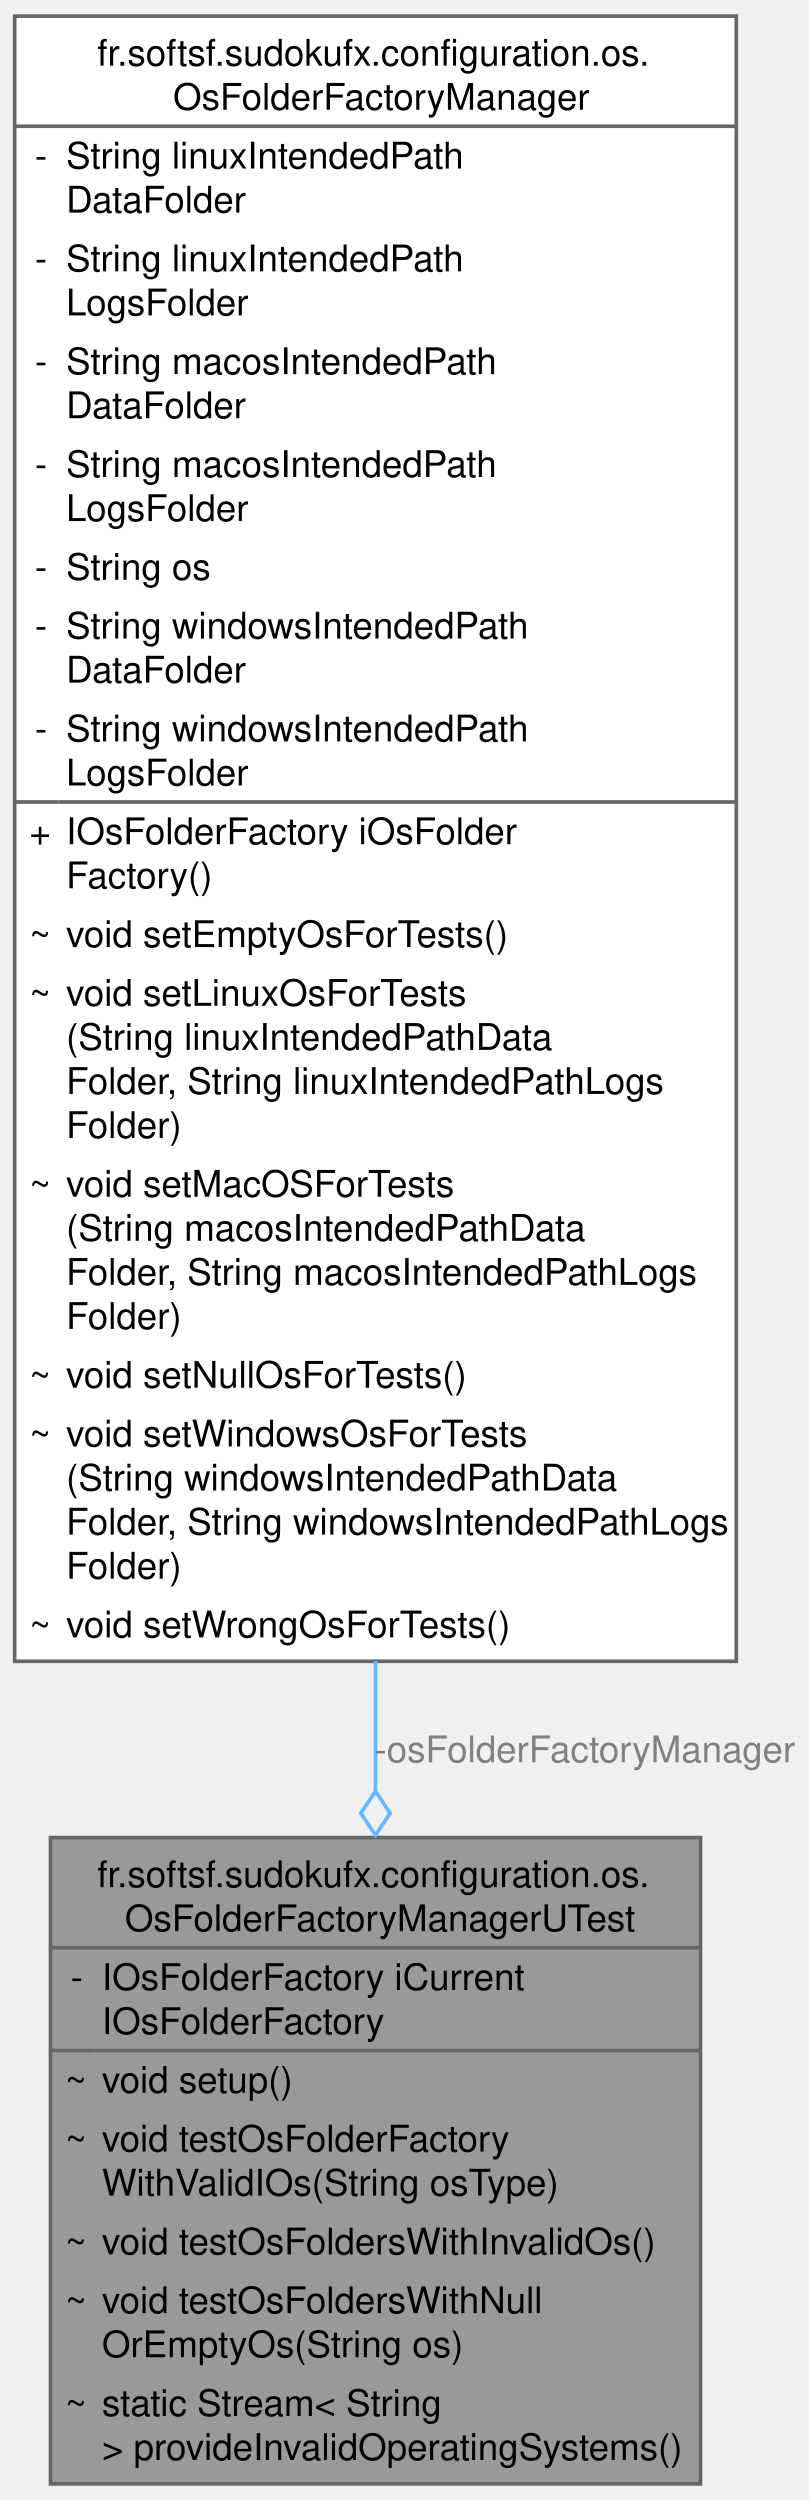
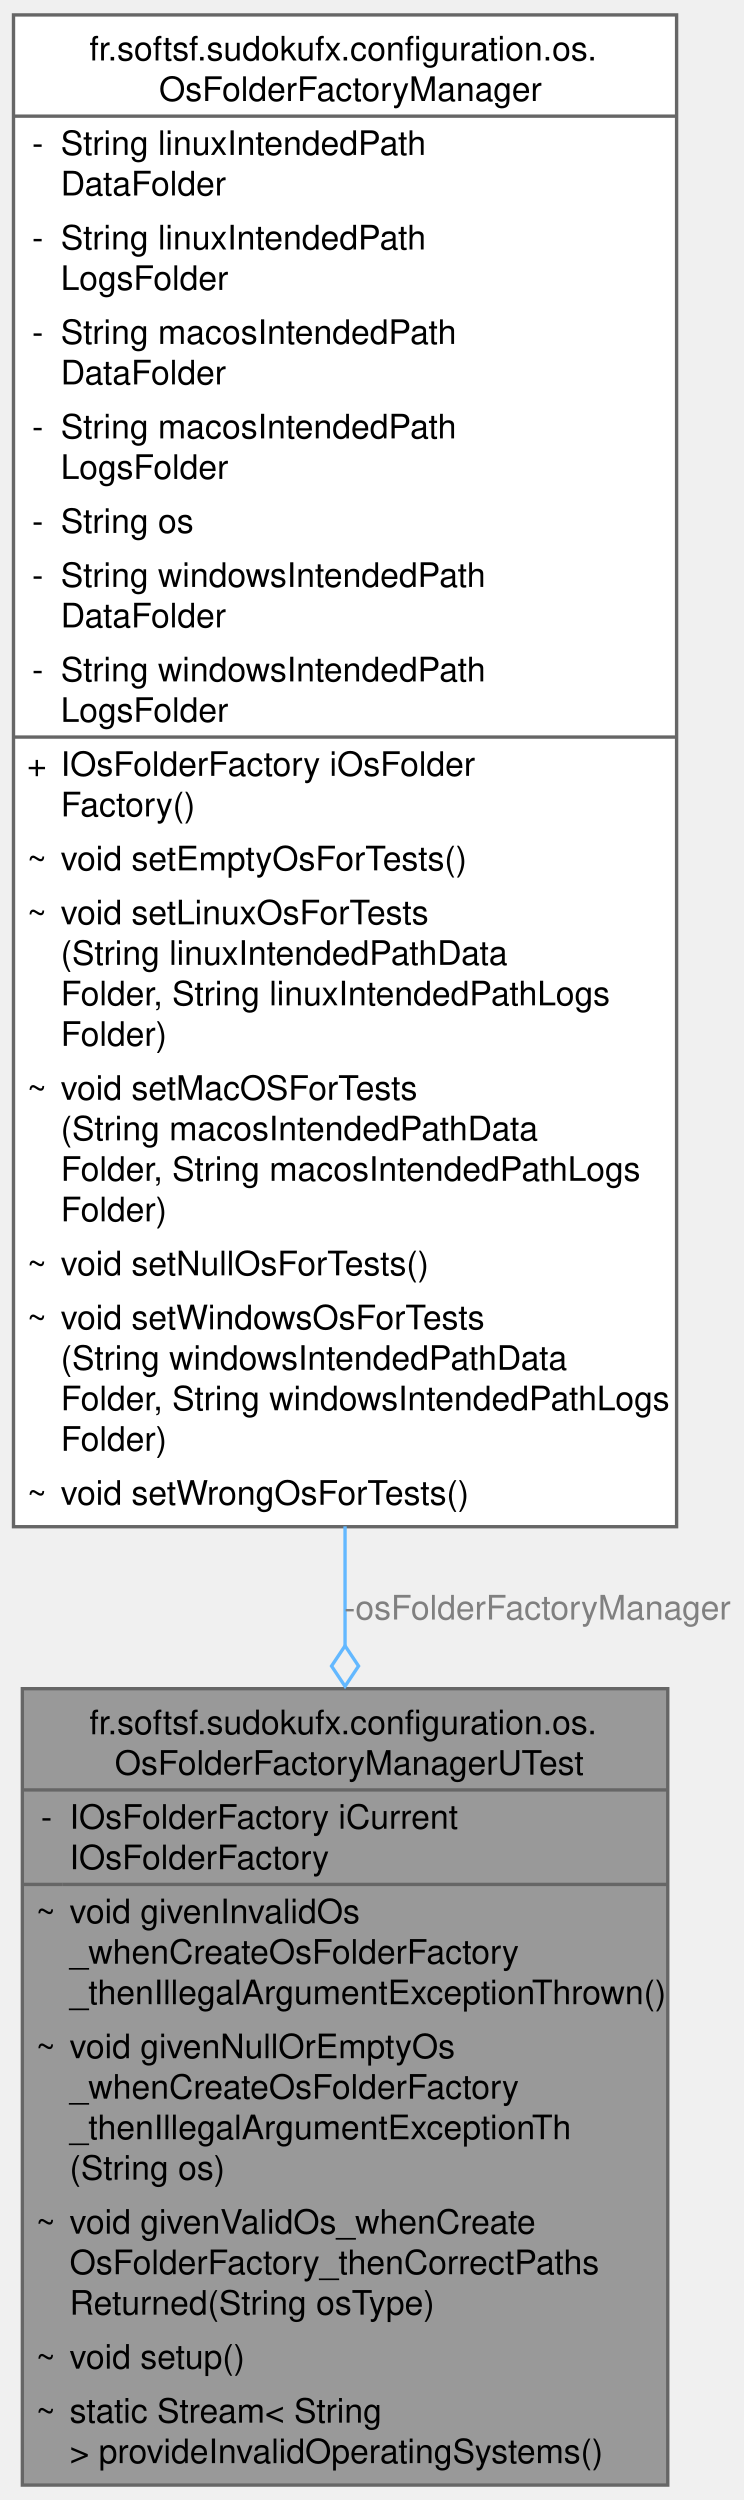
- <svg xmlns="http://www.w3.org/2000/svg" xmlns:xlink="http://www.w3.org/1999/xlink" width="220pt" height="680pt" viewBox="0.00 0.00 220.25 680.00">
-   <g id="graph0" class="graph" transform="scale(1 1) rotate(0) translate(4 676)">
+ <svg xmlns="http://www.w3.org/2000/svg" xmlns:xlink="http://www.w3.org/1999/xlink" width="220pt" height="740pt" viewBox="0.00 0.00 220.25 740.00">
+   <g id="graph0" class="graph" transform="scale(1 1) rotate(0) translate(4 736)">
    <g id="Node000001" class="node">
      <g id="a_Node000001">
        <a xlink:title=" ">
-           <polygon fill="#999999" stroke="none" points="186.75,-176 9.75,-176 9.75,0 186.75,0 186.75,-176" />
-           <text text-anchor="start" x="22.5" y="-162.5" font-family="Helvetica,sans-Serif" font-size="10.00">fr.softsf.sudokufx.configuration.os.</text>
-           <text text-anchor="start" x="30" y="-150.5" font-family="Helvetica,sans-Serif" font-size="10.00">OsFolderFactoryManagerUTest</text>
-           <text text-anchor="start" x="15.25" y="-134.5" font-family="Helvetica,sans-Serif" font-size="10.00">-</text>
-           <text text-anchor="start" x="23.75" y="-134.5" font-family="Helvetica,sans-Serif" font-size="10.00">IOsFolderFactory iCurrent</text>
-           <text text-anchor="start" x="23.75" y="-122.5" font-family="Helvetica,sans-Serif" font-size="10.00">IOsFolderFactory</text>
-           <text text-anchor="start" x="13.75" y="-106.5" font-family="Helvetica,sans-Serif" font-size="10.00">~</text>
-           <text text-anchor="start" x="23.75" y="-106.5" font-family="Helvetica,sans-Serif" font-size="10.00">void setup()</text>
-           <text text-anchor="start" x="13.75" y="-90.5" font-family="Helvetica,sans-Serif" font-size="10.00">~</text>
-           <text text-anchor="start" x="23.75" y="-90.5" font-family="Helvetica,sans-Serif" font-size="10.00">void testOsFolderFactory</text>
-           <text text-anchor="start" x="23.75" y="-78.5" font-family="Helvetica,sans-Serif" font-size="10.00">WithValidIOs(String osType)</text>
-           <text text-anchor="start" x="13.75" y="-62.5" font-family="Helvetica,sans-Serif" font-size="10.00">~</text>
-           <text text-anchor="start" x="23.75" y="-62.5" font-family="Helvetica,sans-Serif" font-size="10.00">void testOsFoldersWithInvalidOs()</text>
-           <text text-anchor="start" x="13.75" y="-46.5" font-family="Helvetica,sans-Serif" font-size="10.00">~</text>
-           <text text-anchor="start" x="23.75" y="-46.5" font-family="Helvetica,sans-Serif" font-size="10.00">void testOsFoldersWithNull</text>
-           <text text-anchor="start" x="23.75" y="-34.5" font-family="Helvetica,sans-Serif" font-size="10.00">OrEmptyOs(String os)</text>
-           <text text-anchor="start" x="13.75" y="-18.5" font-family="Helvetica,sans-Serif" font-size="10.00">~</text>
-           <text text-anchor="start" x="23.75" y="-18.5" font-family="Helvetica,sans-Serif" font-size="10.00">static Stream&lt; String</text>
-           <text text-anchor="start" x="23.75" y="-6.5" font-family="Helvetica,sans-Serif" font-size="10.00"> &gt; provideInvalidOperatingSystems()</text>
-           <polygon fill="#666666" stroke="#666666" points="9.75,-146 9.75,-146 186.75,-146 186.75,-146 9.75,-146" />
-           <polygon fill="#666666" stroke="#666666" points="9.75,-118 9.75,-118 21.75,-118 21.75,-118 9.75,-118" />
-           <polygon fill="#666666" stroke="#666666" points="21.75,-118 21.75,-118 186.75,-118 186.75,-118 21.75,-118" />
-           <polygon fill="none" stroke="#666666" points="9.75,0 9.75,-176 186.75,-176 186.75,0 9.75,0" />
+           <polygon fill="#999999" stroke="none" points="193.88,-236 2.62,-236 2.62,0 193.88,0 193.88,-236" />
+           <text text-anchor="start" x="22.5" y="-222.5" font-family="Helvetica,sans-Serif" font-size="10.00">fr.softsf.sudokufx.configuration.os.</text>
+           <text text-anchor="start" x="30" y="-210.5" font-family="Helvetica,sans-Serif" font-size="10.00">OsFolderFactoryManagerUTest</text>
+           <text text-anchor="start" x="8.12" y="-194.5" font-family="Helvetica,sans-Serif" font-size="10.00">-</text>
+           <text text-anchor="start" x="16.62" y="-194.5" font-family="Helvetica,sans-Serif" font-size="10.00">IOsFolderFactory iCurrent</text>
+           <text text-anchor="start" x="16.62" y="-182.5" font-family="Helvetica,sans-Serif" font-size="10.00">IOsFolderFactory</text>
+           <text text-anchor="start" x="6.62" y="-166.5" font-family="Helvetica,sans-Serif" font-size="10.00">~</text>
+           <text text-anchor="start" x="16.62" y="-166.5" font-family="Helvetica,sans-Serif" font-size="10.00">void givenInvalidOs</text>
+           <text text-anchor="start" x="16.62" y="-154.5" font-family="Helvetica,sans-Serif" font-size="10.00">_whenCreateOsFolderFactory</text>
+           <text text-anchor="start" x="16.62" y="-142.5" font-family="Helvetica,sans-Serif" font-size="10.00">_thenIllegalArgumentExceptionThrown()</text>
+           <text text-anchor="start" x="6.62" y="-126.5" font-family="Helvetica,sans-Serif" font-size="10.00">~</text>
+           <text text-anchor="start" x="16.62" y="-126.5" font-family="Helvetica,sans-Serif" font-size="10.00">void givenNullOrEmptyOs</text>
+           <text text-anchor="start" x="16.62" y="-114.5" font-family="Helvetica,sans-Serif" font-size="10.00">_whenCreateOsFolderFactory</text>
+           <text text-anchor="start" x="16.62" y="-102.5" font-family="Helvetica,sans-Serif" font-size="10.00">_thenIllegalArgumentExceptionTh</text>
+           <text text-anchor="start" x="16.62" y="-90.5" font-family="Helvetica,sans-Serif" font-size="10.00">(String os)</text>
+           <text text-anchor="start" x="6.62" y="-74.5" font-family="Helvetica,sans-Serif" font-size="10.00">~</text>
+           <text text-anchor="start" x="16.62" y="-74.5" font-family="Helvetica,sans-Serif" font-size="10.00">void givenValidOs_whenCreate</text>
+           <text text-anchor="start" x="16.62" y="-62.5" font-family="Helvetica,sans-Serif" font-size="10.00">OsFolderFactory_thenCorrectPaths</text>
+           <text text-anchor="start" x="16.62" y="-50.5" font-family="Helvetica,sans-Serif" font-size="10.00">Returned(String osType)</text>
+           <text text-anchor="start" x="6.62" y="-34.5" font-family="Helvetica,sans-Serif" font-size="10.00">~</text>
+           <text text-anchor="start" x="16.62" y="-34.5" font-family="Helvetica,sans-Serif" font-size="10.00">void setup()</text>
+           <text text-anchor="start" x="6.62" y="-18.5" font-family="Helvetica,sans-Serif" font-size="10.00">~</text>
+           <text text-anchor="start" x="16.62" y="-18.5" font-family="Helvetica,sans-Serif" font-size="10.00">static Stream&lt; String</text>
+           <text text-anchor="start" x="16.62" y="-6.5" font-family="Helvetica,sans-Serif" font-size="10.00"> &gt; provideInvalidOperatingSystems()</text>
+           <polygon fill="#666666" stroke="#666666" points="2.62,-206 2.62,-206 193.88,-206 193.88,-206 2.62,-206" />
+           <polygon fill="#666666" stroke="#666666" points="2.62,-178 2.62,-178 14.62,-178 14.62,-178 2.62,-178" />
+           <polygon fill="#666666" stroke="#666666" points="14.62,-178 14.62,-178 193.88,-178 193.88,-178 14.62,-178" />
+           <polygon fill="none" stroke="#666666" points="2.62,0 2.62,-236 193.88,-236 193.88,0 2.62,0" />
        </a>
      </g>
    </g>
    <g id="Node000002" class="node">
      <g id="a_Node000002">
        <a xlink:href="classfr_1_1softsf_1_1sudokufx_1_1configuration_1_1os_1_1_os_folder_factory_manager.html" target="_top" xlink:title="Configuration class for managing OS-specific dynamically.">
-           <polygon fill="white" stroke="none" points="196.5,-672 0,-672 0,-224 196.5,-224 196.5,-672" />
-           <text text-anchor="start" x="22.5" y="-658.5" font-family="Helvetica,sans-Serif" font-size="10.00">fr.softsf.sudokufx.configuration.os.</text>
-           <text text-anchor="start" x="43.12" y="-646.5" font-family="Helvetica,sans-Serif" font-size="10.00">OsFolderFactoryManager</text>
-           <text text-anchor="start" x="5.5" y="-630.5" font-family="Helvetica,sans-Serif" font-size="10.00">-</text>
-           <text text-anchor="start" x="14" y="-630.5" font-family="Helvetica,sans-Serif" font-size="10.00">String linuxIntendedPath</text>
-           <text text-anchor="start" x="14" y="-618.5" font-family="Helvetica,sans-Serif" font-size="10.00">DataFolder</text>
-           <text text-anchor="start" x="5.5" y="-602.5" font-family="Helvetica,sans-Serif" font-size="10.00">-</text>
-           <text text-anchor="start" x="14" y="-602.5" font-family="Helvetica,sans-Serif" font-size="10.00">String linuxIntendedPath</text>
-           <text text-anchor="start" x="14" y="-590.5" font-family="Helvetica,sans-Serif" font-size="10.00">LogsFolder</text>
-           <text text-anchor="start" x="5.5" y="-574.5" font-family="Helvetica,sans-Serif" font-size="10.00">-</text>
-           <text text-anchor="start" x="14" y="-574.5" font-family="Helvetica,sans-Serif" font-size="10.00">String macosIntendedPath</text>
-           <text text-anchor="start" x="14" y="-562.5" font-family="Helvetica,sans-Serif" font-size="10.00">DataFolder</text>
-           <text text-anchor="start" x="5.5" y="-546.5" font-family="Helvetica,sans-Serif" font-size="10.00">-</text>
-           <text text-anchor="start" x="14" y="-546.5" font-family="Helvetica,sans-Serif" font-size="10.00">String macosIntendedPath</text>
-           <text text-anchor="start" x="14" y="-534.5" font-family="Helvetica,sans-Serif" font-size="10.00">LogsFolder</text>
-           <text text-anchor="start" x="5.5" y="-518.5" font-family="Helvetica,sans-Serif" font-size="10.00">-</text>
-           <text text-anchor="start" x="14" y="-518.5" font-family="Helvetica,sans-Serif" font-size="10.00">String os</text>
-           <text text-anchor="start" x="5.5" y="-502.5" font-family="Helvetica,sans-Serif" font-size="10.00">-</text>
-           <text text-anchor="start" x="14" y="-502.5" font-family="Helvetica,sans-Serif" font-size="10.00">String windowsIntendedPath</text>
-           <text text-anchor="start" x="14" y="-490.5" font-family="Helvetica,sans-Serif" font-size="10.00">DataFolder</text>
-           <text text-anchor="start" x="5.5" y="-474.5" font-family="Helvetica,sans-Serif" font-size="10.00">-</text>
-           <text text-anchor="start" x="14" y="-474.5" font-family="Helvetica,sans-Serif" font-size="10.00">String windowsIntendedPath</text>
-           <text text-anchor="start" x="14" y="-462.5" font-family="Helvetica,sans-Serif" font-size="10.00">LogsFolder</text>
-           <text text-anchor="start" x="4" y="-446.5" font-family="Helvetica,sans-Serif" font-size="10.00">+</text>
-           <text text-anchor="start" x="14" y="-446.5" font-family="Helvetica,sans-Serif" font-size="10.00">IOsFolderFactory iOsFolder</text>
-           <text text-anchor="start" x="14" y="-434.5" font-family="Helvetica,sans-Serif" font-size="10.00">Factory()</text>
-           <text text-anchor="start" x="4" y="-418.5" font-family="Helvetica,sans-Serif" font-size="10.00">~</text>
-           <text text-anchor="start" x="14" y="-418.5" font-family="Helvetica,sans-Serif" font-size="10.00">void setEmptyOsForTests()</text>
-           <text text-anchor="start" x="4" y="-402.5" font-family="Helvetica,sans-Serif" font-size="10.00">~</text>
-           <text text-anchor="start" x="14" y="-402.5" font-family="Helvetica,sans-Serif" font-size="10.00">void setLinuxOsForTests</text>
-           <text text-anchor="start" x="14" y="-390.5" font-family="Helvetica,sans-Serif" font-size="10.00">(String linuxIntendedPathData</text>
-           <text text-anchor="start" x="14" y="-378.5" font-family="Helvetica,sans-Serif" font-size="10.00">Folder, String linuxIntendedPathLogs</text>
-           <text text-anchor="start" x="14" y="-366.5" font-family="Helvetica,sans-Serif" font-size="10.00">Folder)</text>
-           <text text-anchor="start" x="4" y="-350.5" font-family="Helvetica,sans-Serif" font-size="10.00">~</text>
-           <text text-anchor="start" x="14" y="-350.5" font-family="Helvetica,sans-Serif" font-size="10.00">void setMacOSForTests</text>
-           <text text-anchor="start" x="14" y="-338.5" font-family="Helvetica,sans-Serif" font-size="10.00">(String macosIntendedPathData</text>
-           <text text-anchor="start" x="14" y="-326.5" font-family="Helvetica,sans-Serif" font-size="10.00">Folder, String macosIntendedPathLogs</text>
-           <text text-anchor="start" x="14" y="-314.5" font-family="Helvetica,sans-Serif" font-size="10.00">Folder)</text>
-           <text text-anchor="start" x="4" y="-298.5" font-family="Helvetica,sans-Serif" font-size="10.00">~</text>
-           <text text-anchor="start" x="14" y="-298.5" font-family="Helvetica,sans-Serif" font-size="10.00">void setNullOsForTests()</text>
-           <text text-anchor="start" x="4" y="-282.5" font-family="Helvetica,sans-Serif" font-size="10.00">~</text>
-           <text text-anchor="start" x="14" y="-282.5" font-family="Helvetica,sans-Serif" font-size="10.00">void setWindowsOsForTests</text>
-           <text text-anchor="start" x="14" y="-270.5" font-family="Helvetica,sans-Serif" font-size="10.00">(String windowsIntendedPathData</text>
-           <text text-anchor="start" x="14" y="-258.5" font-family="Helvetica,sans-Serif" font-size="10.00">Folder, String windowsIntendedPathLogs</text>
-           <text text-anchor="start" x="14" y="-246.5" font-family="Helvetica,sans-Serif" font-size="10.00">Folder)</text>
-           <text text-anchor="start" x="4" y="-230.5" font-family="Helvetica,sans-Serif" font-size="10.00">~</text>
-           <text text-anchor="start" x="14" y="-230.5" font-family="Helvetica,sans-Serif" font-size="10.00">void setWrongOsForTests()</text>
-           <polygon fill="#666666" stroke="#666666" points="0,-642 0,-642 196.5,-642 196.5,-642 0,-642" />
-           <polygon fill="#666666" stroke="#666666" points="0,-458 0,-458 12,-458 12,-458 0,-458" />
-           <polygon fill="#666666" stroke="#666666" points="12,-458 12,-458 196.5,-458 196.5,-458 12,-458" />
-           <polygon fill="none" stroke="#666666" points="0,-224 0,-672 196.5,-672 196.5,-224 0,-224" />
+           <polygon fill="white" stroke="none" points="196.5,-732 0,-732 0,-284 196.5,-284 196.5,-732" />
+           <text text-anchor="start" x="22.5" y="-718.5" font-family="Helvetica,sans-Serif" font-size="10.00">fr.softsf.sudokufx.configuration.os.</text>
+           <text text-anchor="start" x="43.12" y="-706.5" font-family="Helvetica,sans-Serif" font-size="10.00">OsFolderFactoryManager</text>
+           <text text-anchor="start" x="5.5" y="-690.5" font-family="Helvetica,sans-Serif" font-size="10.00">-</text>
+           <text text-anchor="start" x="14" y="-690.5" font-family="Helvetica,sans-Serif" font-size="10.00">String linuxIntendedPath</text>
+           <text text-anchor="start" x="14" y="-678.5" font-family="Helvetica,sans-Serif" font-size="10.00">DataFolder</text>
+           <text text-anchor="start" x="5.5" y="-662.5" font-family="Helvetica,sans-Serif" font-size="10.00">-</text>
+           <text text-anchor="start" x="14" y="-662.5" font-family="Helvetica,sans-Serif" font-size="10.00">String linuxIntendedPath</text>
+           <text text-anchor="start" x="14" y="-650.5" font-family="Helvetica,sans-Serif" font-size="10.00">LogsFolder</text>
+           <text text-anchor="start" x="5.5" y="-634.5" font-family="Helvetica,sans-Serif" font-size="10.00">-</text>
+           <text text-anchor="start" x="14" y="-634.5" font-family="Helvetica,sans-Serif" font-size="10.00">String macosIntendedPath</text>
+           <text text-anchor="start" x="14" y="-622.5" font-family="Helvetica,sans-Serif" font-size="10.00">DataFolder</text>
+           <text text-anchor="start" x="5.5" y="-606.5" font-family="Helvetica,sans-Serif" font-size="10.00">-</text>
+           <text text-anchor="start" x="14" y="-606.5" font-family="Helvetica,sans-Serif" font-size="10.00">String macosIntendedPath</text>
+           <text text-anchor="start" x="14" y="-594.5" font-family="Helvetica,sans-Serif" font-size="10.00">LogsFolder</text>
+           <text text-anchor="start" x="5.5" y="-578.5" font-family="Helvetica,sans-Serif" font-size="10.00">-</text>
+           <text text-anchor="start" x="14" y="-578.5" font-family="Helvetica,sans-Serif" font-size="10.00">String os</text>
+           <text text-anchor="start" x="5.5" y="-562.5" font-family="Helvetica,sans-Serif" font-size="10.00">-</text>
+           <text text-anchor="start" x="14" y="-562.5" font-family="Helvetica,sans-Serif" font-size="10.00">String windowsIntendedPath</text>
+           <text text-anchor="start" x="14" y="-550.5" font-family="Helvetica,sans-Serif" font-size="10.00">DataFolder</text>
+           <text text-anchor="start" x="5.5" y="-534.5" font-family="Helvetica,sans-Serif" font-size="10.00">-</text>
+           <text text-anchor="start" x="14" y="-534.5" font-family="Helvetica,sans-Serif" font-size="10.00">String windowsIntendedPath</text>
+           <text text-anchor="start" x="14" y="-522.5" font-family="Helvetica,sans-Serif" font-size="10.00">LogsFolder</text>
+           <text text-anchor="start" x="4" y="-506.5" font-family="Helvetica,sans-Serif" font-size="10.00">+</text>
+           <text text-anchor="start" x="14" y="-506.5" font-family="Helvetica,sans-Serif" font-size="10.00">IOsFolderFactory iOsFolder</text>
+           <text text-anchor="start" x="14" y="-494.5" font-family="Helvetica,sans-Serif" font-size="10.00">Factory()</text>
+           <text text-anchor="start" x="4" y="-478.5" font-family="Helvetica,sans-Serif" font-size="10.00">~</text>
+           <text text-anchor="start" x="14" y="-478.5" font-family="Helvetica,sans-Serif" font-size="10.00">void setEmptyOsForTests()</text>
+           <text text-anchor="start" x="4" y="-462.5" font-family="Helvetica,sans-Serif" font-size="10.00">~</text>
+           <text text-anchor="start" x="14" y="-462.5" font-family="Helvetica,sans-Serif" font-size="10.00">void setLinuxOsForTests</text>
+           <text text-anchor="start" x="14" y="-450.5" font-family="Helvetica,sans-Serif" font-size="10.00">(String linuxIntendedPathData</text>
+           <text text-anchor="start" x="14" y="-438.5" font-family="Helvetica,sans-Serif" font-size="10.00">Folder, String linuxIntendedPathLogs</text>
+           <text text-anchor="start" x="14" y="-426.5" font-family="Helvetica,sans-Serif" font-size="10.00">Folder)</text>
+           <text text-anchor="start" x="4" y="-410.5" font-family="Helvetica,sans-Serif" font-size="10.00">~</text>
+           <text text-anchor="start" x="14" y="-410.5" font-family="Helvetica,sans-Serif" font-size="10.00">void setMacOSForTests</text>
+           <text text-anchor="start" x="14" y="-398.5" font-family="Helvetica,sans-Serif" font-size="10.00">(String macosIntendedPathData</text>
+           <text text-anchor="start" x="14" y="-386.5" font-family="Helvetica,sans-Serif" font-size="10.00">Folder, String macosIntendedPathLogs</text>
+           <text text-anchor="start" x="14" y="-374.5" font-family="Helvetica,sans-Serif" font-size="10.00">Folder)</text>
+           <text text-anchor="start" x="4" y="-358.5" font-family="Helvetica,sans-Serif" font-size="10.00">~</text>
+           <text text-anchor="start" x="14" y="-358.5" font-family="Helvetica,sans-Serif" font-size="10.00">void setNullOsForTests()</text>
+           <text text-anchor="start" x="4" y="-342.5" font-family="Helvetica,sans-Serif" font-size="10.00">~</text>
+           <text text-anchor="start" x="14" y="-342.5" font-family="Helvetica,sans-Serif" font-size="10.00">void setWindowsOsForTests</text>
+           <text text-anchor="start" x="14" y="-330.5" font-family="Helvetica,sans-Serif" font-size="10.00">(String windowsIntendedPathData</text>
+           <text text-anchor="start" x="14" y="-318.5" font-family="Helvetica,sans-Serif" font-size="10.00">Folder, String windowsIntendedPathLogs</text>
+           <text text-anchor="start" x="14" y="-306.5" font-family="Helvetica,sans-Serif" font-size="10.00">Folder)</text>
+           <text text-anchor="start" x="4" y="-290.5" font-family="Helvetica,sans-Serif" font-size="10.00">~</text>
+           <text text-anchor="start" x="14" y="-290.5" font-family="Helvetica,sans-Serif" font-size="10.00">void setWrongOsForTests()</text>
+           <polygon fill="#666666" stroke="#666666" points="0,-702 0,-702 196.5,-702 196.5,-702 0,-702" />
+           <polygon fill="#666666" stroke="#666666" points="0,-518 0,-518 12,-518 12,-518 0,-518" />
+           <polygon fill="#666666" stroke="#666666" points="12,-518 12,-518 196.5,-518 196.5,-518 12,-518" />
+           <polygon fill="none" stroke="#666666" points="0,-284 0,-732 196.5,-732 196.5,-284 0,-284" />
        </a>
      </g>
    </g>
    <g id="edge1_Node000001_Node000002" class="edge">
      <g id="a_edge1_Node000001_Node000002">
        <a xlink:title=" ">
-           <path fill="none" stroke="#63b8ff" d="M98.25,-224.09C98.25,-211.95 98.25,-200.09 98.25,-188.76" />
-           <polygon fill="none" stroke="#63b8ff" points="98.25,-188.63 94.25,-182.63 98.25,-176.63 102.25,-182.63 98.25,-188.63" />
+           <path fill="none" stroke="#63b8ff" d="M98.25,-284.11C98.25,-272.08 98.25,-260.21 98.25,-248.68" />
+           <polygon fill="none" stroke="#63b8ff" points="98.25,-248.71 94.25,-242.71 98.25,-236.71 102.25,-242.71 98.25,-248.71" />
        </a>
      </g>
-       <text text-anchor="middle" x="155.25" y="-196.5" font-family="Helvetica,sans-Serif" font-size="10.00" fill="grey"> -osFolderFactoryManager</text>
+       <text text-anchor="middle" x="155.25" y="-256.5" font-family="Helvetica,sans-Serif" font-size="10.00" fill="grey"> -osFolderFactoryManager</text>
    </g>
  </g>
</svg>
